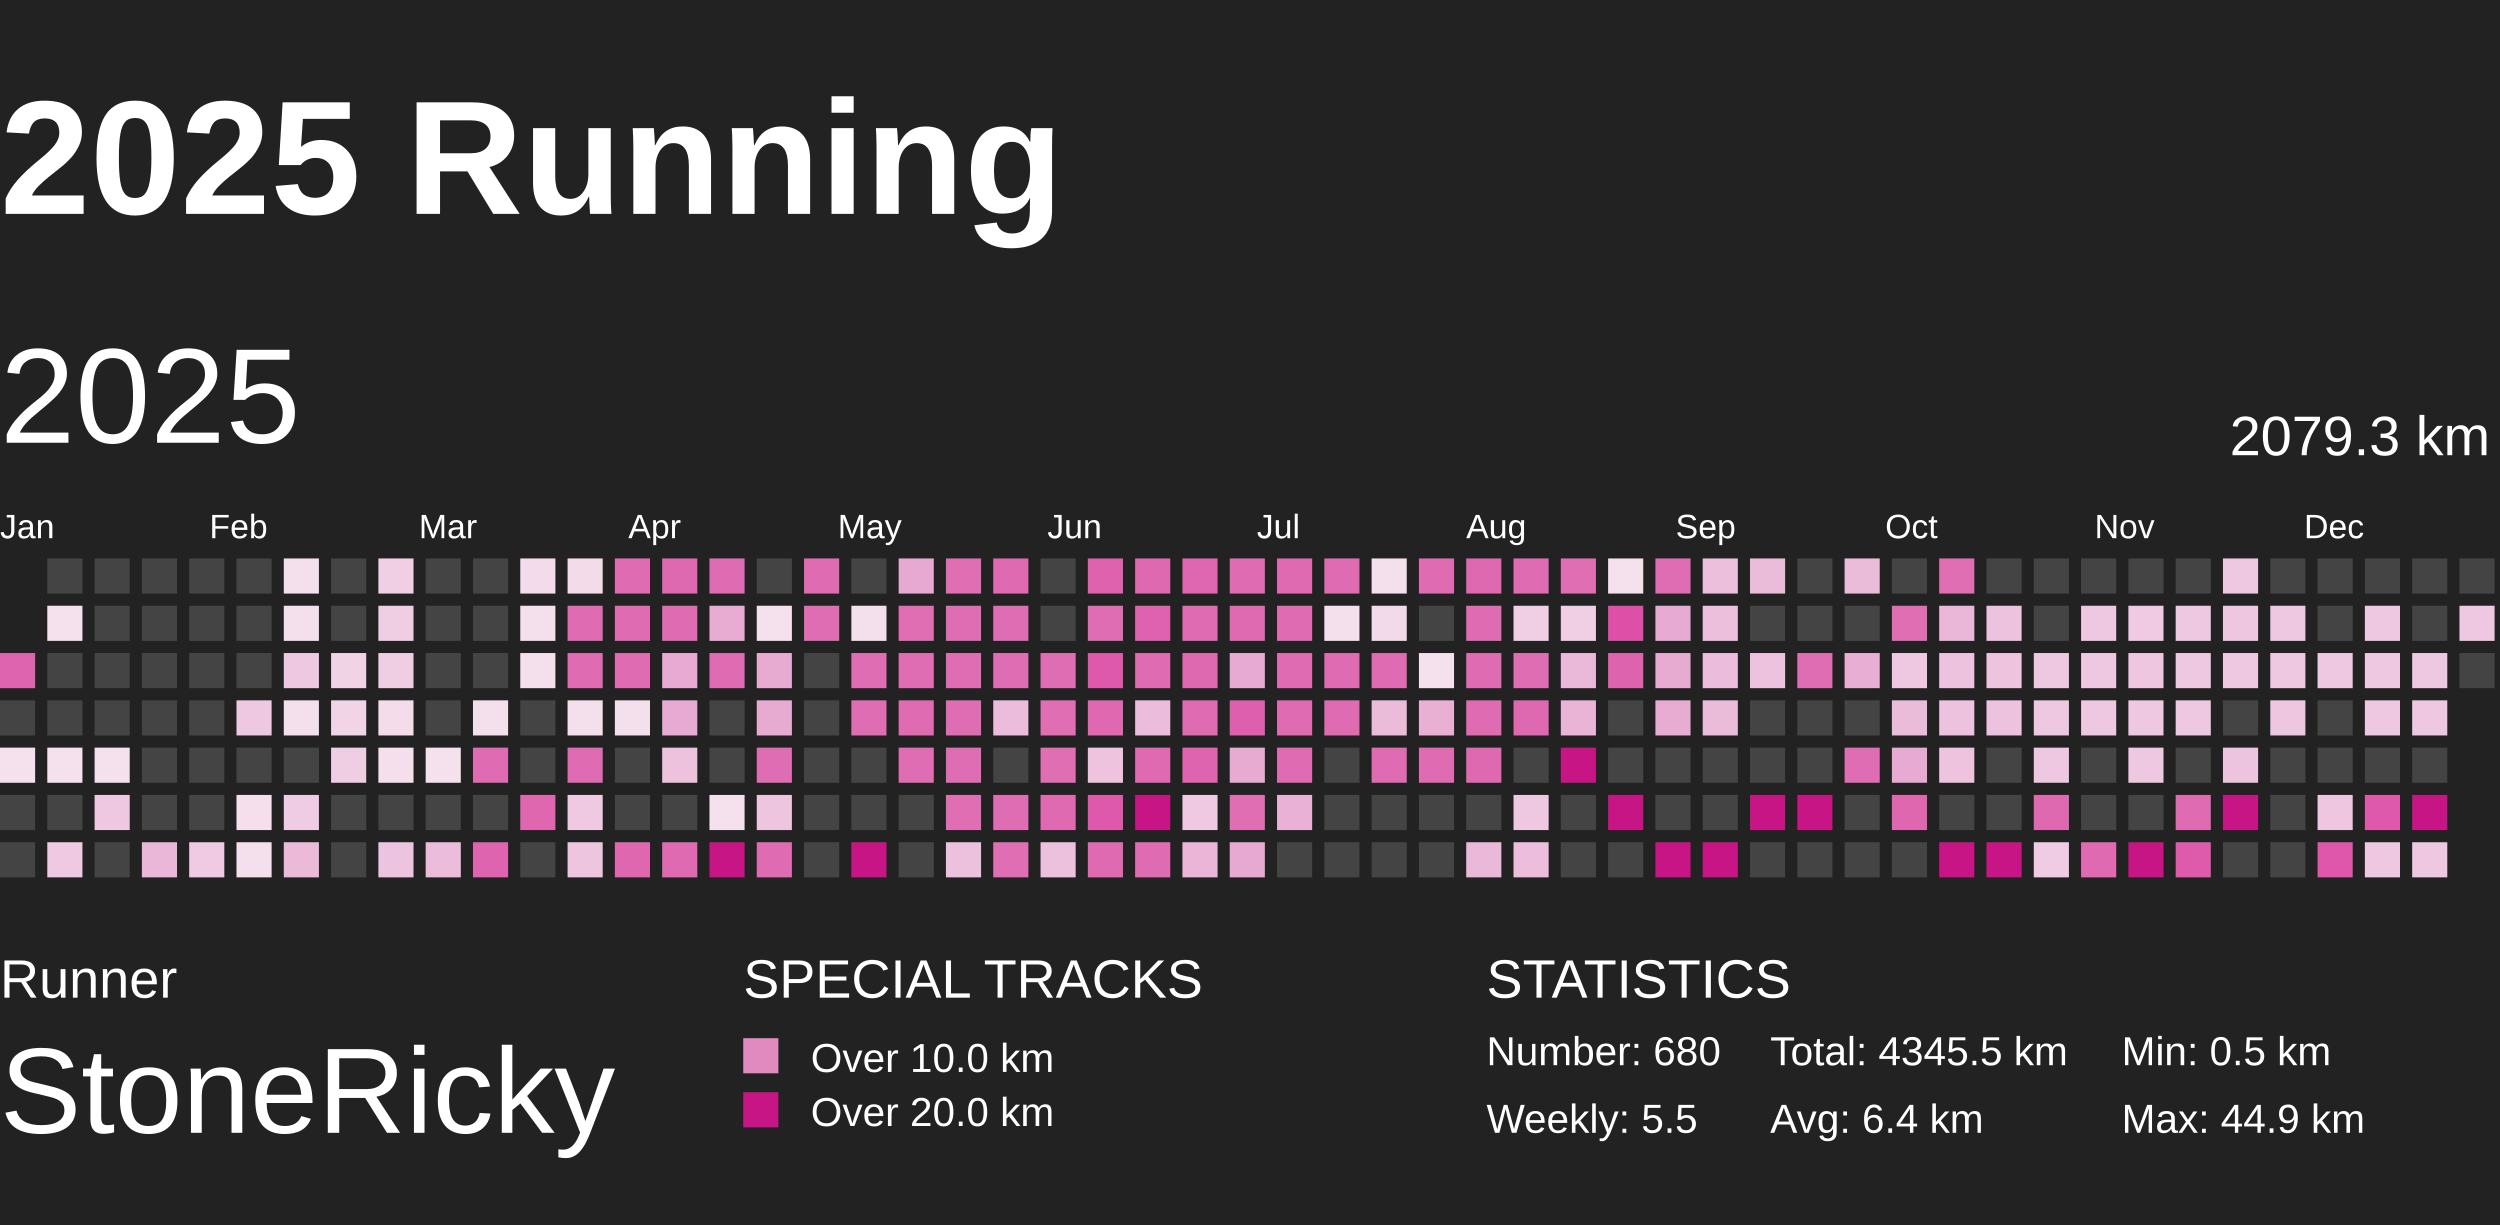
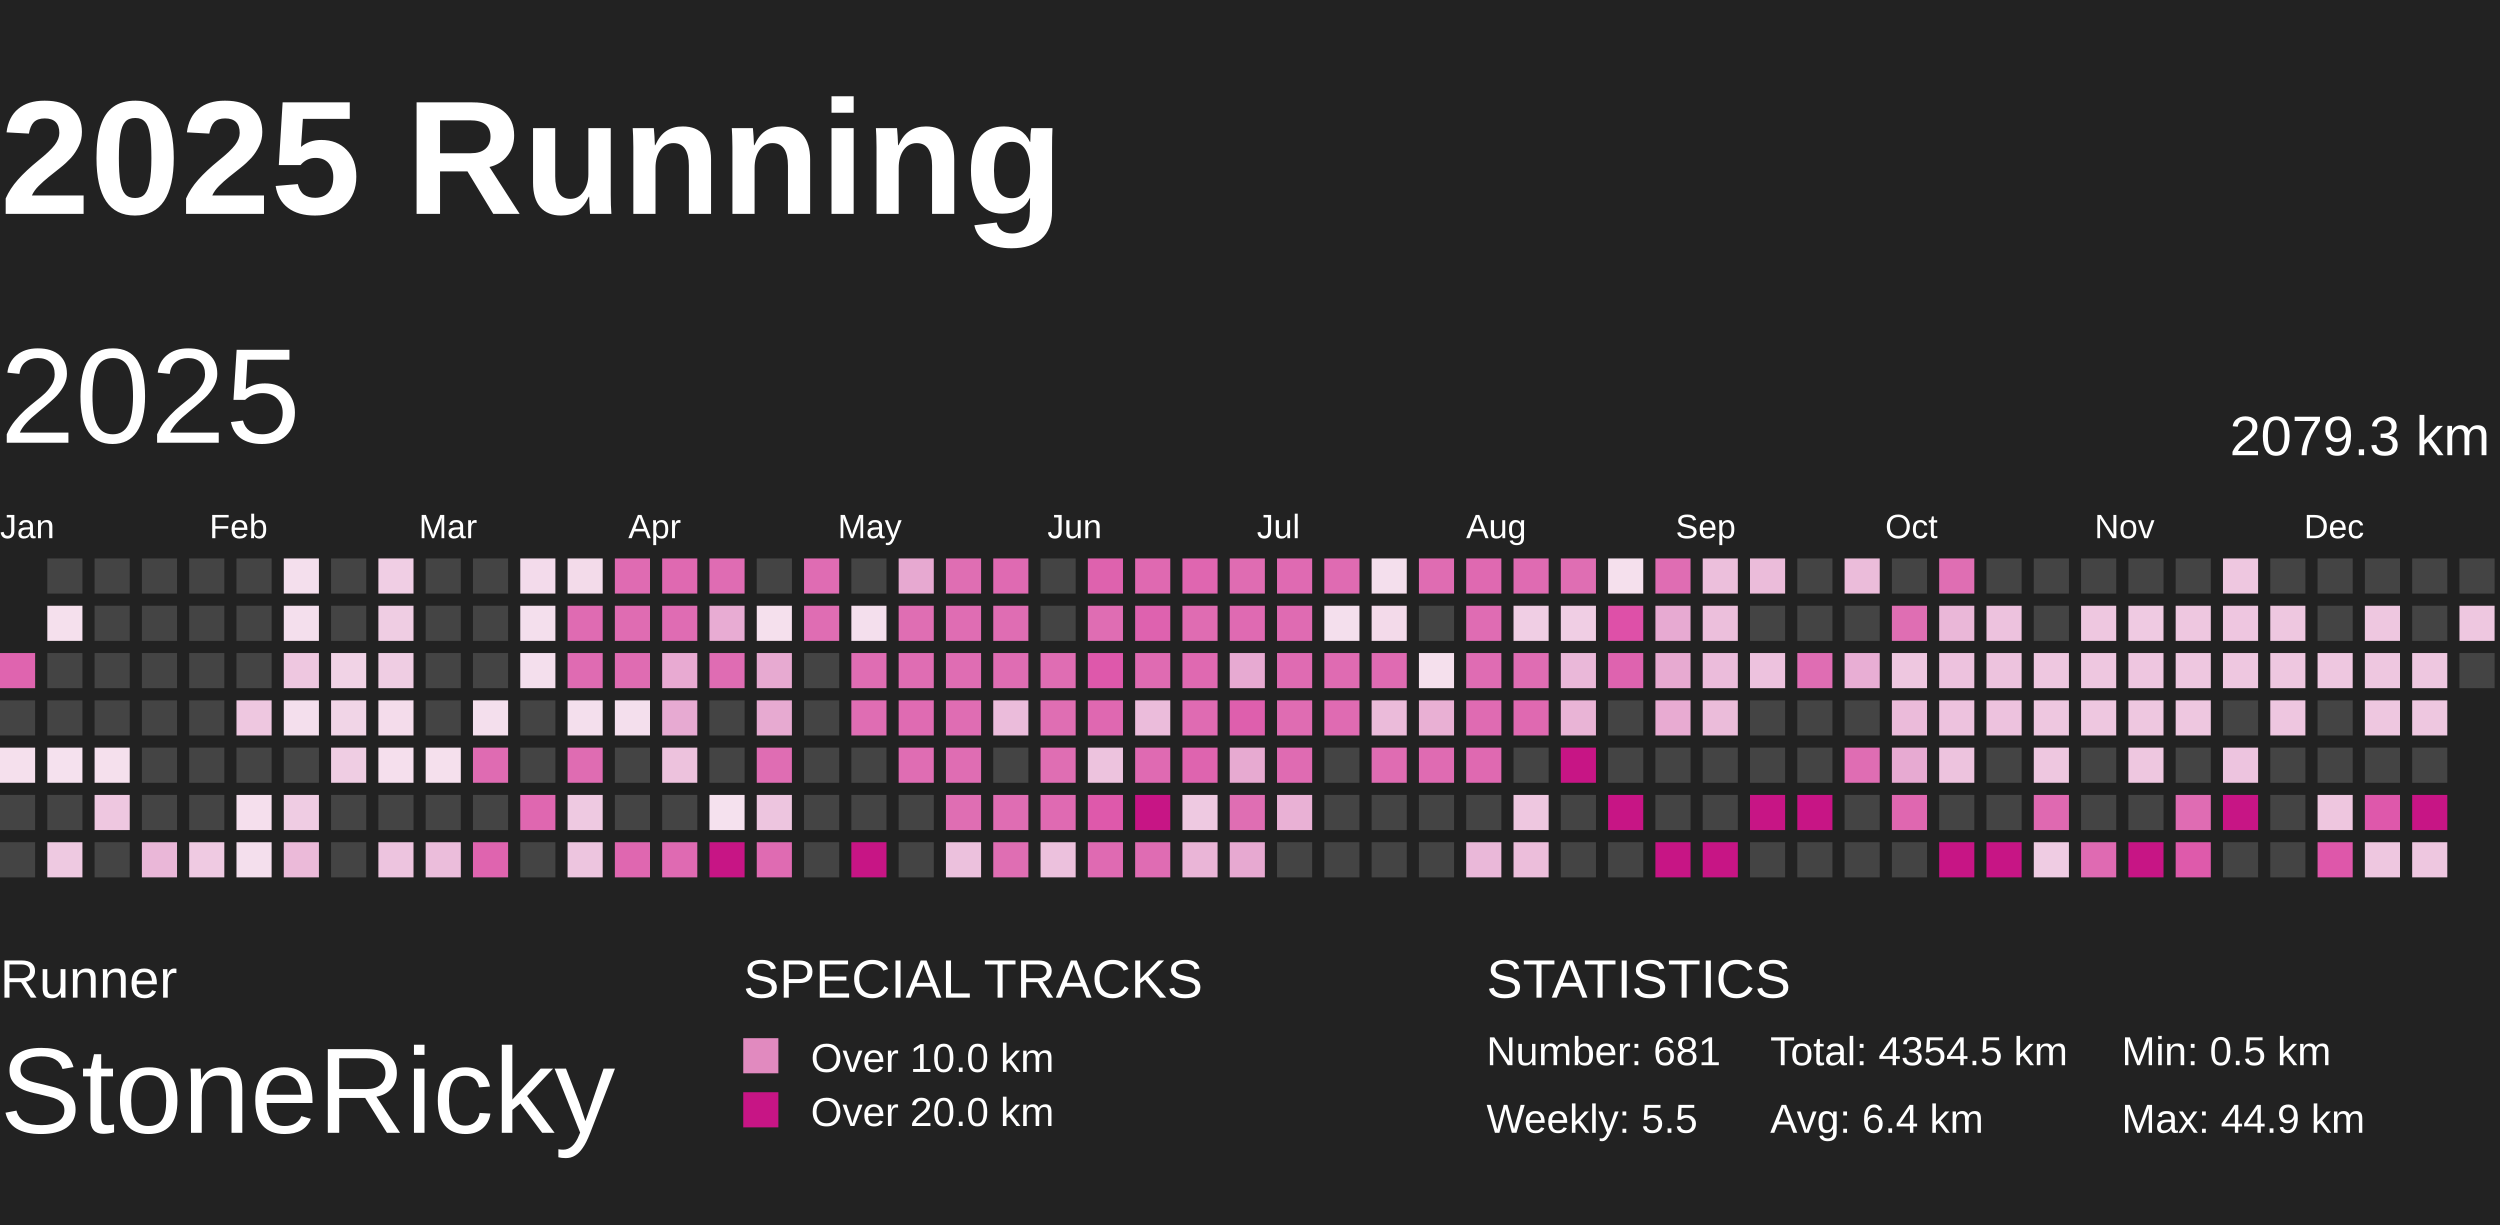
<svg xmlns="http://www.w3.org/2000/svg" baseProfile="full" height="98mm" version="1.1" viewBox="10,9,185,81" width="200mm">
  <defs>
    <pattern height="2" id="indoor-stripe" patternUnits="userSpaceOnUse" width="2">
      <line stroke="white" stroke-opacity="0.45" stroke-width="0.5" x1="0" x2="2" y1="2" y2="0" />
    </pattern>
  </defs>
  <rect fill="#222222" height="98" width="200" x="0" y="0" />
  <text fill="#FFFFFF" style="font-size:12px; font-family:Arial; font-weight:bold;" x="10" y="20">2025 Running</text>
  <text fill="#FFFFFF" style="font-size:4px; font-family:Arial" x="10" y="78">Runner</text>
  <text fill="#FFFFFF" style="font-size:9px; font-family:Arial" x="10" y="88">StoneRicky</text>
  <text fill="#FFFFFF" style="font-size:4px; font-family:Arial" x="65" y="78">SPECIAL TRACKS</text>
  <rect fill="#E18ABF" height="2.6" width="2.6" x="65" y="81" />
  <text fill="#FFFFFF" style="font-size:3px; font-family:Arial" x="70" y="83.5">Over 10.0 km</text>
  <rect fill="#C71585" height="2.6" width="2.6" x="65" y="85" />
  <text fill="#FFFFFF" style="font-size:3px; font-family:Arial" x="70" y="87.5">Over 20.0 km</text>
  <text fill="#FFFFFF" style="font-size:4px; font-family:Arial" x="120" y="78">STATISTICS</text>
-   <text fill="#FFFFFF" style="font-size:3px; font-family:Arial" x="120" y="83">Number: 680</text>
+   <text fill="#FFFFFF" style="font-size:3px; font-family:Arial" x="120" y="83">Number: 681</text>
  <text fill="#FFFFFF" style="font-size:3px; font-family:Arial" x="120" y="88">Weekly: 5.5</text>
-   <text fill="#FFFFFF" style="font-size:3px; font-family:Arial" x="141" y="83">Total: 4345.5 km</text>
+   <text fill="#FFFFFF" style="font-size:3px; font-family:Arial" x="141" y="83">Total: 4354.5 km</text>
  <text fill="#FFFFFF" style="font-size:3px; font-family:Arial" x="141" y="88">Avg: 6.4 km</text>
  <text fill="#FFFFFF" style="font-size:3px; font-family:Arial" x="167" y="83">Min: 0.5 km</text>
  <text fill="#FFFFFF" style="font-size:3px; font-family:Arial" x="167" y="88">Max: 44.9 km</text>
  <text dominant-baseline="hanging" fill="#FFFFFF" style="font-size:10.0px; font-family:Arial;" x="10" y="30">2025</text>
  <text dominant-baseline="hanging" fill="#FFFFFF" style="font-size:4.125px; font-family:Arial;" x="175" y="35">2079.3 km</text>
  <text fill="#FFFFFF" style="font-size:2.5px; font-family:Arial" x="10.0" y="44">Jan</text>
  <text fill="#FFFFFF" style="font-size:2.5px; font-family:Arial" x="25.5" y="44">Feb</text>
  <text fill="#FFFFFF" style="font-size:2.5px; font-family:Arial" x="41.0" y="44">Mar</text>
  <text fill="#FFFFFF" style="font-size:2.5px; font-family:Arial" x="56.5" y="44">Apr</text>
  <text fill="#FFFFFF" style="font-size:2.5px; font-family:Arial" x="72.0" y="44">May</text>
  <text fill="#FFFFFF" style="font-size:2.5px; font-family:Arial" x="87.5" y="44">Jun</text>
  <text fill="#FFFFFF" style="font-size:2.5px; font-family:Arial" x="103.0" y="44">Jul</text>
  <text fill="#FFFFFF" style="font-size:2.5px; font-family:Arial" x="118.5" y="44">Aug</text>
  <text fill="#FFFFFF" style="font-size:2.5px; font-family:Arial" x="134.0" y="44">Sep</text>
  <text fill="#FFFFFF" style="font-size:2.5px; font-family:Arial" x="149.5" y="44">Oct</text>
  <text fill="#FFFFFF" style="font-size:2.5px; font-family:Arial" x="165.0" y="44">Nov</text>
  <text fill="#FFFFFF" style="font-size:2.5px; font-family:Arial" x="180.5" y="44">Dec</text>
  <rect fill="#df64af" height="2.6" width="2.6" x="10.0" y="52.5" />
  <rect fill="#444444" height="2.6" width="2.6" x="10.0" y="56.0" />
  <rect fill="#f5e0ed" height="2.6" width="2.6" x="10.0" y="59.5" />
  <rect fill="#444444" height="2.6" width="2.6" x="10.0" y="63.0" />
  <rect fill="#444444" height="2.6" width="2.6" x="10.0" y="66.5" />
  <rect fill="#444444" height="2.6" width="2.6" x="13.5" y="45.5" />
  <rect fill="#f5e0ed" height="2.6" width="2.6" x="13.5" y="49.0" />
  <rect fill="#444444" height="2.6" width="2.6" x="13.5" y="52.5" />
  <rect fill="#444444" height="2.6" width="2.6" x="13.5" y="56.0" />
  <rect fill="#f5e1ee" height="2.6" width="2.6" x="13.5" y="59.5" />
  <rect fill="#444444" height="2.6" width="2.6" x="13.5" y="63.0" />
  <rect fill="#eec9e1" height="2.6" width="2.6" x="13.5" y="66.5" />
  <rect fill="#444444" height="2.6" width="2.6" x="17.0" y="45.5" />
  <rect fill="#444444" height="2.6" width="2.6" x="17.0" y="49.0" />
  <rect fill="#444444" height="2.6" width="2.6" x="17.0" y="52.5" />
  <rect fill="#444444" height="2.6" width="2.6" x="17.0" y="56.0" />
  <rect fill="#f5e0ed" height="2.6" width="2.6" x="17.0" y="59.5" />
  <rect fill="#eec7e0" height="2.6" width="2.6" x="17.0" y="63.0" />
  <rect fill="#444444" height="2.6" width="2.6" x="17.0" y="66.5" />
  <rect fill="#444444" height="2.6" width="2.6" x="20.5" y="45.5" />
  <rect fill="#444444" height="2.6" width="2.6" x="20.5" y="49.0" />
  <rect fill="#444444" height="2.6" width="2.6" x="20.5" y="52.5" />
  <rect fill="#444444" height="2.6" width="2.6" x="20.5" y="56.0" />
  <rect fill="#444444" height="2.6" width="2.6" x="20.5" y="59.5" />
  <rect fill="#444444" height="2.6" width="2.6" x="20.5" y="63.0" />
  <rect fill="#eab7d8" height="2.6" width="2.6" x="20.5" y="66.5" />
  <rect fill="#444444" height="2.6" width="2.6" x="24.0" y="45.5" />
  <rect fill="#444444" height="2.6" width="2.6" x="24.0" y="49.0" />
  <rect fill="#444444" height="2.6" width="2.6" x="24.0" y="52.5" />
  <rect fill="#444444" height="2.6" width="2.6" x="24.0" y="56.0" />
  <rect fill="#444444" height="2.6" width="2.6" x="24.0" y="59.5" />
  <rect fill="#444444" height="2.6" width="2.6" x="24.0" y="63.0" />
  <rect fill="#efcae2" height="2.6" width="2.6" x="24.0" y="66.5" />
  <rect fill="#444444" height="2.6" width="2.6" x="27.5" y="45.5" />
  <rect fill="#444444" height="2.6" width="2.6" x="27.5" y="49.0" />
  <rect fill="#444444" height="2.6" width="2.6" x="27.5" y="52.5" />
  <rect fill="#eec7e0" height="2.6" width="2.6" x="27.5" y="56.0" />
  <rect fill="#444444" height="2.6" width="2.6" x="27.5" y="59.5" />
  <rect fill="#f5dfed" height="2.6" width="2.6" x="27.5" y="63.0" />
  <rect fill="#f4dfed" height="2.6" width="2.6" x="27.5" y="66.5" />
  <rect fill="#f4dfed" height="2.6" width="2.6" x="31.0" y="45.5" />
  <rect fill="#f4dfed" height="2.6" width="2.6" x="31.0" y="49.0" />
  <rect fill="#eec7e0" height="2.6" width="2.6" x="31.0" y="52.5" />
  <rect fill="#f4dfed" height="2.6" width="2.6" x="31.0" y="56.0" />
  <rect fill="#444444" height="2.6" width="2.6" x="31.0" y="59.5" />
  <rect fill="#efcce3" height="2.6" width="2.6" x="31.0" y="63.0" />
  <rect fill="#ebbad9" height="2.6" width="2.6" x="31.0" y="66.5" />
  <rect fill="#444444" height="2.6" width="2.6" x="34.5" y="45.5" />
  <rect fill="#444444" height="2.6" width="2.6" x="34.5" y="49.0" />
  <rect fill="#f1d3e6" height="2.6" width="2.6" x="34.5" y="52.5" />
  <rect fill="#f1d5e7" height="2.6" width="2.6" x="34.5" y="56.0" />
  <rect fill="#efcde3" height="2.6" width="2.6" x="34.5" y="59.5" />
  <rect fill="#444444" height="2.6" width="2.6" x="34.5" y="63.0" />
  <rect fill="#444444" height="2.6" width="2.6" x="34.5" y="66.5" />
  <rect fill="#f0cee4" height="2.6" width="2.6" x="38.0" y="45.5" />
  <rect fill="#efcde3" height="2.6" width="2.6" x="38.0" y="49.0" />
  <rect fill="#efcde3" height="2.6" width="2.6" x="38.0" y="52.5" />
  <rect fill="#f4dceb" height="2.6" width="2.6" x="38.0" y="56.0" />
  <rect fill="#f5dfed" height="2.6" width="2.6" x="38.0" y="59.5" />
  <rect fill="#444444" height="2.6" width="2.6" x="38.0" y="63.0" />
  <rect fill="#edc4df" height="2.6" width="2.6" x="38.0" y="66.5" />
  <rect fill="#444444" height="2.6" width="2.6" x="41.5" y="45.5" />
  <rect fill="#444444" height="2.6" width="2.6" x="41.5" y="49.0" />
  <rect fill="#444444" height="2.6" width="2.6" x="41.5" y="52.5" />
  <rect fill="#444444" height="2.6" width="2.6" x="41.5" y="56.0" />
  <rect fill="#f5e0ed" height="2.6" width="2.6" x="41.5" y="59.5" />
  <rect fill="#444444" height="2.6" width="2.6" x="41.5" y="63.0" />
  <rect fill="#ebbddb" height="2.6" width="2.6" x="41.5" y="66.5" />
  <rect fill="#444444" height="2.6" width="2.6" x="45.0" y="45.5" />
  <rect fill="#444444" height="2.6" width="2.6" x="45.0" y="49.0" />
  <rect fill="#444444" height="2.6" width="2.6" x="45.0" y="52.5" />
  <rect fill="#f4dfed" height="2.6" width="2.6" x="45.0" y="56.0" />
  <rect fill="#df6bb2" height="2.6" width="2.6" x="45.0" y="59.5" />
  <rect fill="#444444" height="2.6" width="2.6" x="45.0" y="63.0" />
  <rect fill="#df64af" height="2.6" width="2.6" x="45.0" y="66.5" />
  <rect fill="#f3dbeb" height="2.6" width="2.6" x="48.5" y="45.5" />
  <rect fill="#f4dfed" height="2.6" width="2.6" x="48.5" y="49.0" />
  <rect fill="#f4dfed" height="2.6" width="2.6" x="48.5" y="52.5" />
  <rect fill="#444444" height="2.6" width="2.6" x="48.5" y="56.0" />
  <rect fill="#444444" height="2.6" width="2.6" x="48.5" y="59.5" />
  <rect fill="#df67b0" height="2.6" width="2.6" x="48.5" y="63.0" />
  <rect fill="#444444" height="2.6" width="2.6" x="48.5" y="66.5" />
  <rect fill="#f3dbea" height="2.6" width="2.6" x="52.0" y="45.5" />
  <rect fill="#df6bb2" height="2.6" width="2.6" x="52.0" y="49.0" />
  <rect fill="#df6bb2" height="2.6" width="2.6" x="52.0" y="52.5" />
  <rect fill="#f4dfed" height="2.6" width="2.6" x="52.0" y="56.0" />
  <rect fill="#df6cb2" height="2.6" width="2.6" x="52.0" y="59.5" />
  <rect fill="#eec9e1" height="2.6" width="2.6" x="52.0" y="63.0" />
  <rect fill="#edc5df" height="2.6" width="2.6" x="52.0" y="66.5" />
  <rect fill="#df6bb2" height="2.6" width="2.6" x="55.5" y="45.5" />
  <rect fill="#df6cb2" height="2.6" width="2.6" x="55.5" y="49.0" />
  <rect fill="#df6cb2" height="2.6" width="2.6" x="55.5" y="52.5" />
  <rect fill="#f4dfed" height="2.6" width="2.6" x="55.5" y="56.0" />
  <rect fill="#444444" height="2.6" width="2.6" x="55.5" y="59.5" />
  <rect fill="#444444" height="2.6" width="2.6" x="55.5" y="63.0" />
  <rect fill="#df67b0" height="2.6" width="2.6" x="55.5" y="66.5" />
  <rect fill="#df69b1" height="2.6" width="2.6" x="59.0" y="45.5" />
  <rect fill="#df6cb3" height="2.6" width="2.6" x="59.0" y="49.0" />
  <rect fill="#e8aad2" height="2.6" width="2.6" x="59.0" y="52.5" />
  <rect fill="#e7aad2" height="2.6" width="2.6" x="59.0" y="56.0" />
  <rect fill="#edc2dd" height="2.6" width="2.6" x="59.0" y="59.5" />
  <rect fill="#444444" height="2.6" width="2.6" x="59.0" y="63.0" />
  <rect fill="#df6ab2" height="2.6" width="2.6" x="59.0" y="66.5" />
  <rect fill="#df6cb3" height="2.6" width="2.6" x="62.5" y="45.5" />
  <rect fill="#e8acd3" height="2.6" width="2.6" x="62.5" y="49.0" />
  <rect fill="#df6cb3" height="2.6" width="2.6" x="62.5" y="52.5" />
  <rect fill="#444444" height="2.6" width="2.6" x="62.5" y="56.0" />
  <rect fill="#444444" height="2.6" width="2.6" x="62.5" y="59.5" />
  <rect fill="#f5e1ee" height="2.6" width="2.6" x="62.5" y="63.0" />
  <rect fill="#C71585" height="2.6" width="2.6" x="62.5" y="66.5" />
  <rect fill="#444444" height="2.6" width="2.6" x="66.0" y="45.5" />
  <rect fill="#f5e0ed" height="2.6" width="2.6" x="66.0" y="49.0" />
  <rect fill="#e7aad1" height="2.6" width="2.6" x="66.0" y="52.5" />
  <rect fill="#e7aad1" height="2.6" width="2.6" x="66.0" y="56.0" />
  <rect fill="#df6db3" height="2.6" width="2.6" x="66.0" y="59.5" />
  <rect fill="#edc5df" height="2.6" width="2.6" x="66.0" y="63.0" />
  <rect fill="#df6bb2" height="2.6" width="2.6" x="66.0" y="66.5" />
  <rect fill="#df6cb3" height="2.6" width="2.6" x="69.5" y="45.5" />
  <rect fill="#df6db3" height="2.6" width="2.6" x="69.5" y="49.0" />
  <rect fill="#444444" height="2.6" width="2.6" x="69.5" y="52.5" />
  <rect fill="#444444" height="2.6" width="2.6" x="69.5" y="56.0" />
  <rect fill="#444444" height="2.6" width="2.6" x="69.5" y="59.5" />
  <rect fill="#444444" height="2.6" width="2.6" x="69.5" y="63.0" />
  <rect fill="#444444" height="2.6" width="2.6" x="69.5" y="66.5" />
  <rect fill="#444444" height="2.6" width="2.6" x="73.0" y="45.5" />
  <rect fill="#f4dfed" height="2.6" width="2.6" x="73.0" y="49.0" />
  <rect fill="#df6db3" height="2.6" width="2.6" x="73.0" y="52.5" />
  <rect fill="#df6db3" height="2.6" width="2.6" x="73.0" y="56.0" />
  <rect fill="#444444" height="2.6" width="2.6" x="73.0" y="59.5" />
  <rect fill="#444444" height="2.6" width="2.6" x="73.0" y="63.0" />
  <rect fill="#C71585" height="2.6" width="2.6" x="73.0" y="66.5" />
  <rect fill="#e7a9d1" height="2.6" width="2.6" x="76.5" y="45.5" />
  <rect fill="#df6eb3" height="2.6" width="2.6" x="76.5" y="49.0" />
  <rect fill="#df6db3" height="2.6" width="2.6" x="76.5" y="52.5" />
  <rect fill="#df6bb2" height="2.6" width="2.6" x="76.5" y="56.0" />
  <rect fill="#df6db3" height="2.6" width="2.6" x="76.5" y="59.5" />
  <rect fill="#444444" height="2.6" width="2.6" x="76.5" y="63.0" />
  <rect fill="#444444" height="2.6" width="2.6" x="76.5" y="66.5" />
  <rect fill="#df6eb3" height="2.6" width="2.6" x="80.0" y="45.5" />
  <rect fill="#df6db3" height="2.6" width="2.6" x="80.0" y="49.0" />
  <rect fill="#df6db3" height="2.6" width="2.6" x="80.0" y="52.5" />
  <rect fill="#df6db3" height="2.6" width="2.6" x="80.0" y="56.0" />
  <rect fill="#df6db3" height="2.6" width="2.6" x="80.0" y="59.5" />
  <rect fill="#df6eb3" height="2.6" width="2.6" x="80.0" y="63.0" />
  <rect fill="#ecc1dd" height="2.6" width="2.6" x="80.0" y="66.5" />
  <rect fill="#df6ab2" height="2.6" width="2.6" x="83.5" y="45.5" />
  <rect fill="#df6db3" height="2.6" width="2.6" x="83.5" y="49.0" />
  <rect fill="#df6db3" height="2.6" width="2.6" x="83.5" y="52.5" />
  <rect fill="#ebbcdb" height="2.6" width="2.6" x="83.5" y="56.0" />
  <rect fill="#444444" height="2.6" width="2.6" x="83.5" y="59.5" />
  <rect fill="#df6db3" height="2.6" width="2.6" x="83.5" y="63.0" />
  <rect fill="#df6eb3" height="2.6" width="2.6" x="83.5" y="66.5" />
  <rect fill="#444444" height="2.6" width="2.6" x="87.0" y="45.5" />
  <rect fill="#444444" height="2.6" width="2.6" x="87.0" y="49.0" />
  <rect fill="#df6db3" height="2.6" width="2.6" x="87.0" y="52.5" />
  <rect fill="#df6eb3" height="2.6" width="2.6" x="87.0" y="56.0" />
  <rect fill="#df6eb3" height="2.6" width="2.6" x="87.0" y="59.5" />
  <rect fill="#df6ab2" height="2.6" width="2.6" x="87.0" y="63.0" />
  <rect fill="#ecc1dd" height="2.6" width="2.6" x="87.0" y="66.5" />
  <rect fill="#de62ae" height="2.6" width="2.6" x="90.5" y="45.5" />
  <rect fill="#df6db3" height="2.6" width="2.6" x="90.5" y="49.0" />
  <rect fill="#de58ab" height="2.6" width="2.6" x="90.5" y="52.5" />
  <rect fill="#df68b1" height="2.6" width="2.6" x="90.5" y="56.0" />
  <rect fill="#edc3de" height="2.6" width="2.6" x="90.5" y="59.5" />
  <rect fill="#de59ab" height="2.6" width="2.6" x="90.5" y="63.0" />
  <rect fill="#df6ab2" height="2.6" width="2.6" x="90.5" y="66.5" />
  <rect fill="#df69b1" height="2.6" width="2.6" x="94.0" y="45.5" />
  <rect fill="#de62af" height="2.6" width="2.6" x="94.0" y="49.0" />
  <rect fill="#df6bb2" height="2.6" width="2.6" x="94.0" y="52.5" />
  <rect fill="#ebbcdb" height="2.6" width="2.6" x="94.0" y="56.0" />
  <rect fill="#df6ab2" height="2.6" width="2.6" x="94.0" y="59.5" />
  <rect fill="#C71585" height="2.6" width="2.6" x="94.0" y="63.0" />
  <rect fill="#df6cb3" height="2.6" width="2.6" x="94.0" y="66.5" />
  <rect fill="#df66b0" height="2.6" width="2.6" x="97.5" y="45.5" />
  <rect fill="#df6cb2" height="2.6" width="2.6" x="97.5" y="49.0" />
  <rect fill="#df69b1" height="2.6" width="2.6" x="97.5" y="52.5" />
  <rect fill="#df6bb2" height="2.6" width="2.6" x="97.5" y="56.0" />
  <rect fill="#de64af" height="2.6" width="2.6" x="97.5" y="59.5" />
  <rect fill="#eec9e1" height="2.6" width="2.6" x="97.5" y="63.0" />
  <rect fill="#eab5d7" height="2.6" width="2.6" x="97.5" y="66.5" />
  <rect fill="#df6cb2" height="2.6" width="2.6" x="101.0" y="45.5" />
  <rect fill="#df6ab2" height="2.6" width="2.6" x="101.0" y="49.0" />
  <rect fill="#e7aad2" height="2.6" width="2.6" x="101.0" y="52.5" />
  <rect fill="#de5fad" height="2.6" width="2.6" x="101.0" y="56.0" />
  <rect fill="#e7aad1" height="2.6" width="2.6" x="101.0" y="59.5" />
  <rect fill="#df6eb3" height="2.6" width="2.6" x="101.0" y="63.0" />
  <rect fill="#e7a9d1" height="2.6" width="2.6" x="101.0" y="66.5" />
  <rect fill="#df6ab2" height="2.6" width="2.6" x="104.5" y="45.5" />
  <rect fill="#df6bb2" height="2.6" width="2.6" x="104.5" y="49.0" />
  <rect fill="#df6bb2" height="2.6" width="2.6" x="104.5" y="52.5" />
  <rect fill="#df6cb2" height="2.6" width="2.6" x="104.5" y="56.0" />
  <rect fill="#df6bb2" height="2.6" width="2.6" x="104.5" y="59.5" />
  <rect fill="#e9b1d5" height="2.6" width="2.6" x="104.5" y="63.0" />
  <rect fill="#444444" height="2.6" width="2.6" x="104.5" y="66.5" />
  <rect fill="#df6bb2" height="2.6" width="2.6" x="108.0" y="45.5" />
  <rect fill="#f4dfed" height="2.6" width="2.6" x="108.0" y="49.0" />
  <rect fill="#df6bb2" height="2.6" width="2.6" x="108.0" y="52.5" />
  <rect fill="#df6bb2" height="2.6" width="2.6" x="108.0" y="56.0" />
  <rect fill="#444444" height="2.6" width="2.6" x="108.0" y="59.5" />
  <rect fill="#444444" height="2.6" width="2.6" x="108.0" y="63.0" />
  <rect fill="#444444" height="2.6" width="2.6" x="108.0" y="66.5" />
  <rect fill="#f4dfed" height="2.6" width="2.6" x="111.5" y="45.5" />
  <rect fill="#f3daea" height="2.6" width="2.6" x="111.5" y="49.0" />
  <rect fill="#df6bb2" height="2.6" width="2.6" x="111.5" y="52.5" />
  <rect fill="#ebbbda" height="2.6" width="2.6" x="111.5" y="56.0" />
  <rect fill="#df6cb2" height="2.6" width="2.6" x="111.5" y="59.5" />
  <rect fill="#444444" height="2.6" width="2.6" x="111.5" y="63.0" />
  <rect fill="#444444" height="2.6" width="2.6" x="111.5" y="66.5" />
  <rect fill="#df6cb2" height="2.6" width="2.6" x="115.0" y="45.5" />
  <rect fill="#444444" height="2.6" width="2.6" x="115.0" y="49.0" />
  <rect fill="#f5e0ed" height="2.6" width="2.6" x="115.0" y="52.5" />
  <rect fill="#e9b0d4" height="2.6" width="2.6" x="115.0" y="56.0" />
  <rect fill="#df6bb2" height="2.6" width="2.6" x="115.0" y="59.5" />
  <rect fill="#444444" height="2.6" width="2.6" x="115.0" y="63.0" />
  <rect fill="#444444" height="2.6" width="2.6" x="115.0" y="66.5" />
  <rect fill="#df69b1" height="2.6" width="2.6" x="118.5" y="45.5" />
  <rect fill="#df6cb3" height="2.6" width="2.6" x="118.5" y="49.0" />
  <rect fill="#df6cb3" height="2.6" width="2.6" x="118.5" y="52.5" />
  <rect fill="#df6bb2" height="2.6" width="2.6" x="118.5" y="56.0" />
  <rect fill="#df69b1" height="2.6" width="2.6" x="118.5" y="59.5" />
  <rect fill="#444444" height="2.6" width="2.6" x="118.5" y="63.0" />
  <rect fill="#eab8d9" height="2.6" width="2.6" x="118.5" y="66.5" />
  <rect fill="#df6bb2" height="2.6" width="2.6" x="122.0" y="45.5" />
  <rect fill="#f0cee4" height="2.6" width="2.6" x="122.0" y="49.0" />
  <rect fill="#df6db3" height="2.6" width="2.6" x="122.0" y="52.5" />
  <rect fill="#df69b1" height="2.6" width="2.6" x="122.0" y="56.0" />
  <rect fill="#444444" height="2.6" width="2.6" x="122.0" y="59.5" />
  <rect fill="#eec7e0" height="2.6" width="2.6" x="122.0" y="63.0" />
  <rect fill="#ecbedb" height="2.6" width="2.6" x="122.0" y="66.5" />
  <rect fill="#df6eb3" height="2.6" width="2.6" x="125.5" y="45.5" />
  <rect fill="#f0cee4" height="2.6" width="2.6" x="125.5" y="49.0" />
  <rect fill="#eab8d9" height="2.6" width="2.6" x="125.5" y="52.5" />
  <rect fill="#e9b4d6" height="2.6" width="2.6" x="125.5" y="56.0" />
  <rect fill="#C71585" height="2.6" width="2.6" x="125.5" y="59.5" />
  <rect fill="#444444" height="2.6" width="2.6" x="125.5" y="63.0" />
  <rect fill="#444444" height="2.6" width="2.6" x="125.5" y="66.5" />
  <rect fill="#f5e0ed" height="2.6" width="2.6" x="129.0" y="45.5" />
  <rect fill="#de50a8" height="2.6" width="2.6" x="129.0" y="49.0" />
  <rect fill="#de63af" height="2.6" width="2.6" x="129.0" y="52.5" />
  <rect fill="#444444" height="2.6" width="2.6" x="129.0" y="56.0" />
  <rect fill="#444444" height="2.6" width="2.6" x="129.0" y="59.5" />
  <rect fill="#C71585" height="2.6" width="2.6" x="129.0" y="63.0" />
  <rect fill="#444444" height="2.6" width="2.6" x="129.0" y="66.5" />
  <rect fill="#df6db3" height="2.6" width="2.6" x="132.5" y="45.5" />
  <rect fill="#e7aad2" height="2.6" width="2.6" x="132.5" y="49.0" />
  <rect fill="#e7aad1" height="2.6" width="2.6" x="132.5" y="52.5" />
  <rect fill="#e8abd2" height="2.6" width="2.6" x="132.5" y="56.0" />
  <rect fill="#444444" height="2.6" width="2.6" x="132.5" y="59.5" />
  <rect fill="#444444" height="2.6" width="2.6" x="132.5" y="63.0" />
  <rect fill="#C71585" height="2.6" width="2.6" x="132.5" y="66.5" />
  <rect fill="#ecbfdc" height="2.6" width="2.6" x="136.0" y="45.5" />
  <rect fill="#ecbfdc" height="2.6" width="2.6" x="136.0" y="49.0" />
  <rect fill="#ebbcdb" height="2.6" width="2.6" x="136.0" y="52.5" />
  <rect fill="#ebbcda" height="2.6" width="2.6" x="136.0" y="56.0" />
  <rect fill="#444444" height="2.6" width="2.6" x="136.0" y="59.5" />
  <rect fill="#444444" height="2.6" width="2.6" x="136.0" y="63.0" />
  <rect fill="#C71585" height="2.6" width="2.6" x="136.0" y="66.5" />
  <rect fill="#ebbcda" height="2.6" width="2.6" x="139.5" y="45.5" />
  <rect fill="#444444" height="2.6" width="2.6" x="139.5" y="49.0" />
  <rect fill="#edc2de" height="2.6" width="2.6" x="139.5" y="52.5" />
  <rect fill="#444444" height="2.6" width="2.6" x="139.5" y="56.0" />
  <rect fill="#444444" height="2.6" width="2.6" x="139.5" y="59.5" />
  <rect fill="#C71585" height="2.6" width="2.6" x="139.5" y="63.0" />
  <rect fill="#444444" height="2.6" width="2.6" x="139.5" y="66.5" />
  <rect fill="#444444" height="2.6" width="2.6" x="143.0" y="45.5" />
  <rect fill="#444444" height="2.6" width="2.6" x="143.0" y="49.0" />
  <rect fill="#df6db3" height="2.6" width="2.6" x="143.0" y="52.5" />
  <rect fill="#444444" height="2.6" width="2.6" x="143.0" y="56.0" />
  <rect fill="#444444" height="2.6" width="2.6" x="143.0" y="59.5" />
  <rect fill="#C71585" height="2.6" width="2.6" x="143.0" y="63.0" />
  <rect fill="#444444" height="2.6" width="2.6" x="143.0" y="66.5" />
  <rect fill="#ebbcda" height="2.6" width="2.6" x="146.5" y="45.5" />
  <rect fill="#444444" height="2.6" width="2.6" x="146.5" y="49.0" />
  <rect fill="#e8aed4" height="2.6" width="2.6" x="146.5" y="52.5" />
  <rect fill="#444444" height="2.6" width="2.6" x="146.5" y="56.0" />
  <rect fill="#df6db3" height="2.6" width="2.6" x="146.5" y="59.5" />
  <rect fill="#444444" height="2.6" width="2.6" x="146.5" y="63.0" />
  <rect fill="#444444" height="2.6" width="2.6" x="146.5" y="66.5" />
  <rect fill="#444444" height="2.6" width="2.6" x="150.0" y="45.5" />
  <rect fill="#df6eb3" height="2.6" width="2.6" x="150.0" y="49.0" />
  <rect fill="#eec7e0" height="2.6" width="2.6" x="150.0" y="52.5" />
  <rect fill="#ebbbda" height="2.6" width="2.6" x="150.0" y="56.0" />
  <rect fill="#e7aad2" height="2.6" width="2.6" x="150.0" y="59.5" />
  <rect fill="#df67b0" height="2.6" width="2.6" x="150.0" y="63.0" />
  <rect fill="#444444" height="2.6" width="2.6" x="150.0" y="66.5" />
  <rect fill="#df6eb3" height="2.6" width="2.6" x="153.5" y="45.5" />
  <rect fill="#eab7d8" height="2.6" width="2.6" x="153.5" y="49.0" />
  <rect fill="#edc2de" height="2.6" width="2.6" x="153.5" y="52.5" />
  <rect fill="#edc2de" height="2.6" width="2.6" x="153.5" y="56.0" />
  <rect fill="#edc3de" height="2.6" width="2.6" x="153.5" y="59.5" />
  <rect fill="#444444" height="2.6" width="2.6" x="153.5" y="63.0" />
  <rect fill="#C71585" height="2.6" width="2.6" x="153.5" y="66.5" />
  <rect fill="#444444" height="2.6" width="2.6" x="157.0" y="45.5" />
  <rect fill="#edc2de" height="2.6" width="2.6" x="157.0" y="49.0" />
  <rect fill="#edc3de" height="2.6" width="2.6" x="157.0" y="52.5" />
  <rect fill="#edc2de" height="2.6" width="2.6" x="157.0" y="56.0" />
  <rect fill="#444444" height="2.6" width="2.6" x="157.0" y="59.5" />
  <rect fill="#444444" height="2.6" width="2.6" x="157.0" y="63.0" />
  <rect fill="#C71585" height="2.6" width="2.6" x="157.0" y="66.5" />
  <rect fill="#444444" height="2.6" width="2.6" x="160.5" y="45.5" />
  <rect fill="#444444" height="2.6" width="2.6" x="160.5" y="49.0" />
  <rect fill="#eec7e0" height="2.6" width="2.6" x="160.5" y="52.5" />
  <rect fill="#eec7e0" height="2.6" width="2.6" x="160.5" y="56.0" />
  <rect fill="#eec7e0" height="2.6" width="2.6" x="160.5" y="59.5" />
  <rect fill="#df69b1" height="2.6" width="2.6" x="160.5" y="63.0" />
  <rect fill="#efcce3" height="2.6" width="2.6" x="160.5" y="66.5" />
  <rect fill="#444444" height="2.6" width="2.6" x="164.0" y="45.5" />
  <rect fill="#eec7e0" height="2.6" width="2.6" x="164.0" y="49.0" />
  <rect fill="#eec7e0" height="2.6" width="2.6" x="164.0" y="52.5" />
  <rect fill="#eec7e0" height="2.6" width="2.6" x="164.0" y="56.0" />
  <rect fill="#444444" height="2.6" width="2.6" x="164.0" y="59.5" />
  <rect fill="#444444" height="2.6" width="2.6" x="164.0" y="63.0" />
  <rect fill="#df6ab2" height="2.6" width="2.6" x="164.0" y="66.5" />
  <rect fill="#444444" height="2.6" width="2.6" x="167.5" y="45.5" />
  <rect fill="#efcae2" height="2.6" width="2.6" x="167.5" y="49.0" />
  <rect fill="#eec6e0" height="2.6" width="2.6" x="167.5" y="52.5" />
  <rect fill="#eec7e0" height="2.6" width="2.6" x="167.5" y="56.0" />
  <rect fill="#eec7e0" height="2.6" width="2.6" x="167.5" y="59.5" />
  <rect fill="#444444" height="2.6" width="2.6" x="167.5" y="63.0" />
  <rect fill="#C71585" height="2.6" width="2.6" x="167.5" y="66.5" />
  <rect fill="#444444" height="2.6" width="2.6" x="171.0" y="45.5" />
  <rect fill="#eec7e0" height="2.6" width="2.6" x="171.0" y="49.0" />
  <rect fill="#eec7e0" height="2.6" width="2.6" x="171.0" y="52.5" />
  <rect fill="#eec7e0" height="2.6" width="2.6" x="171.0" y="56.0" />
  <rect fill="#444444" height="2.6" width="2.6" x="171.0" y="59.5" />
  <rect fill="#df6cb3" height="2.6" width="2.6" x="171.0" y="63.0" />
  <rect fill="#de5aab" height="2.6" width="2.6" x="171.0" y="66.5" />
  <rect fill="#eec7e0" height="2.6" width="2.6" x="174.5" y="45.5" />
  <rect fill="#eec6e0" height="2.6" width="2.6" x="174.5" y="49.0" />
  <rect fill="#eec7e0" height="2.6" width="2.6" x="174.5" y="52.5" />
  <rect fill="#444444" height="2.6" width="2.6" x="174.5" y="56.0" />
  <rect fill="#edc4df" height="2.6" width="2.6" x="174.5" y="59.5" />
  <rect fill="#C71585" height="2.6" width="2.6" x="174.5" y="63.0" />
  <rect fill="#444444" height="2.6" width="2.6" x="174.5" y="66.5" />
  <rect fill="#444444" height="2.6" width="2.6" x="178.0" y="45.5" />
  <rect fill="#eec7e0" height="2.6" width="2.6" x="178.0" y="49.0" />
  <rect fill="#eec7e0" height="2.6" width="2.6" x="178.0" y="52.5" />
  <rect fill="#eec6e0" height="2.6" width="2.6" x="178.0" y="56.0" />
  <rect fill="#444444" height="2.6" width="2.6" x="178.0" y="59.5" />
  <rect fill="#444444" height="2.6" width="2.6" x="178.0" y="63.0" />
  <rect fill="#444444" height="2.6" width="2.6" x="178.0" y="66.5" />
  <rect fill="#444444" height="2.6" width="2.6" x="181.5" y="45.5" />
  <rect fill="#444444" height="2.6" width="2.6" x="181.5" y="49.0" />
  <rect fill="#eec7e0" height="2.6" width="2.6" x="181.5" y="52.5" />
  <rect fill="#444444" height="2.6" width="2.6" x="181.5" y="56.0" />
  <rect fill="#444444" height="2.6" width="2.6" x="181.5" y="59.5" />
  <rect fill="#eec6df" height="2.6" width="2.6" x="181.5" y="63.0" />
  <rect fill="#de57aa" height="2.6" width="2.6" x="181.5" y="66.5" />
  <rect fill="#444444" height="2.6" width="2.6" x="185.0" y="45.5" />
  <rect fill="#eec7e0" height="2.6" width="2.6" x="185.0" y="49.0" />
  <rect fill="#eec7e0" height="2.6" width="2.6" x="185.0" y="52.5" />
  <rect fill="#eec7e0" height="2.6" width="2.6" x="185.0" y="56.0" />
  <rect fill="#444444" height="2.6" width="2.6" x="185.0" y="59.5" />
  <rect fill="#de58ab" height="2.6" width="2.6" x="185.0" y="63.0" />
  <rect fill="#eec7e0" height="2.6" width="2.6" x="185.0" y="66.5" />
  <rect fill="#444444" height="2.6" width="2.6" x="188.5" y="45.5" />
  <rect fill="#444444" height="2.6" width="2.6" x="188.5" y="49.0" />
  <rect fill="#eec7e0" height="2.6" width="2.6" x="188.5" y="52.5" />
  <rect fill="#eec7e0" height="2.6" width="2.6" x="188.5" y="56.0" />
  <rect fill="#444444" height="2.6" width="2.6" x="188.5" y="59.5" />
  <rect fill="#C71585" height="2.6" width="2.6" x="188.5" y="63.0" />
  <rect fill="#eec7e0" height="2.6" width="2.6" x="188.5" y="66.5" />
  <rect fill="#444444" height="2.6" width="2.6" x="192.0" y="45.5" />
  <rect fill="#eec7e0" height="2.6" width="2.6" x="192.0" y="49.0" />
  <rect fill="#444444" height="2.6" width="2.6" x="192.0" y="52.5" />
</svg>
